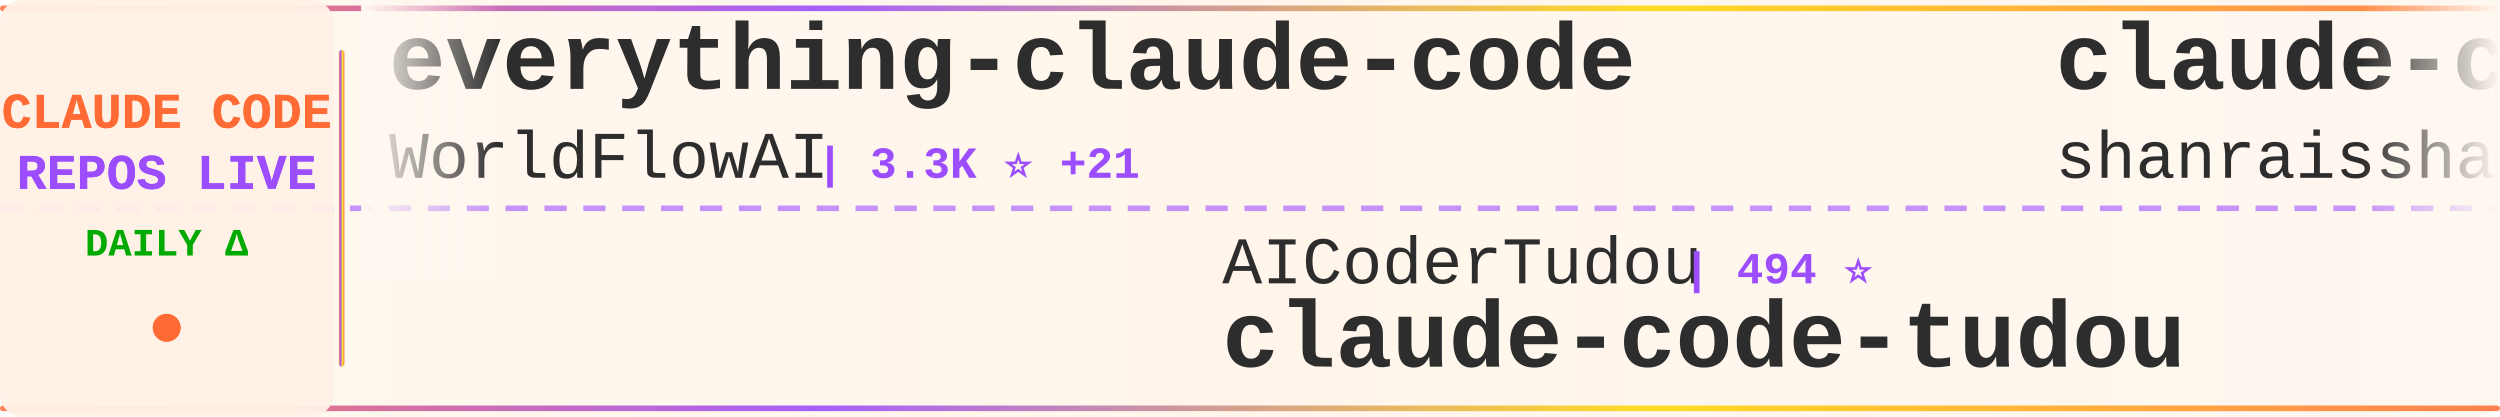
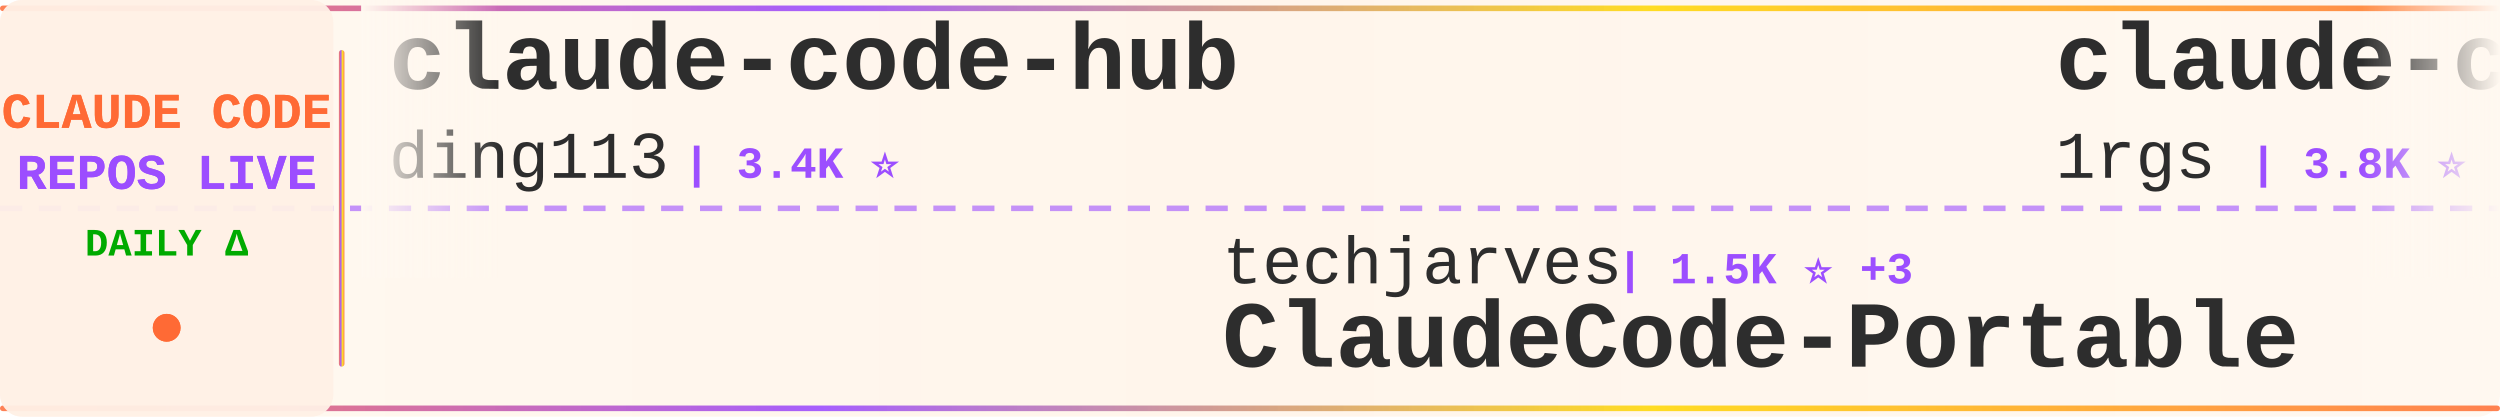
<svg xmlns="http://www.w3.org/2000/svg" width="900" height="150">
  <defs>
    <linearGradient id="tickerBg" x1="0%" y1="0%" x2="100%" y2="0%">
      <stop offset="0%" style="stop-color:#fff8f0;stop-opacity:0.98" />
      <stop offset="50%" style="stop-color:#fff5eb;stop-opacity:1" />
      <stop offset="100%" style="stop-color:#fff8f0;stop-opacity:0.98" />
    </linearGradient>
    <linearGradient id="borderGrad" x1="0%" y1="0%" x2="100%" y2="0%">
      <stop offset="0%" style="stop-color:#FF6B35;stop-opacity:0.85">
        <animate attributeName="stop-opacity" values="0.85;1;0.85" dur="2s" repeatCount="indefinite" />
      </stop>
      <stop offset="33%" style="stop-color:#9C4EFF;stop-opacity:0.9">
        <animate attributeName="stop-opacity" values="0.9;1;0.9" dur="2.2s" repeatCount="indefinite" />
      </stop>
      <stop offset="66%" style="stop-color:#FFD700;stop-opacity:0.85">
        <animate attributeName="stop-opacity" values="0.85;1;0.85" dur="1.8s" repeatCount="indefinite" />
      </stop>
      <stop offset="100%" style="stop-color:#FF6B35;stop-opacity:0.85">
        <animate attributeName="stop-opacity" values="0.85;1;0.85" dur="2s" repeatCount="indefinite" />
      </stop>
    </linearGradient>
    <filter id="textGlow">
      <feGaussianBlur stdDeviation="0.15" result="coloredBlur" />
      <feMerge>
        <feMergeNode in="coloredBlur" />
        <feMergeNode in="SourceGraphic" />
      </feMerge>
    </filter>
    <filter id="metricGlow">
      <feGaussianBlur stdDeviation="0.2" result="coloredBlur" />
      <feMerge>
        <feMergeNode in="coloredBlur" />
        <feMergeNode in="SourceGraphic" />
      </feMerge>
    </filter>
    <linearGradient id="leftFade" x1="0%" y1="0%" x2="100%" y2="0%">
      <stop offset="0%" style="stop-color:#fff8f0;stop-opacity:1" />
      <stop offset="100%" style="stop-color:#fff8f0;stop-opacity:0" />
    </linearGradient>
    <linearGradient id="rightFade" x1="0%" y1="0%" x2="100%" y2="0%">
      <stop offset="0%" style="stop-color:#fff8f0;stop-opacity:0" />
      <stop offset="100%" style="stop-color:#fff8f0;stop-opacity:1" />
    </linearGradient>
  </defs>
  <rect width="900" height="150" fill="url(#tickerBg)" rx="8" />
  <rect x="0" y="2" width="900" height="2" fill="url(#borderGrad)" rx="1" />
  <rect x="0" y="146" width="900" height="2" fill="url(#borderGrad)" rx="1" />
  <line x1="0" y1="75" x2="900" y2="75" stroke="#9C4EFF" stroke-width="2" stroke-dasharray="8 6" opacity="0.6" />
  <rect x="0" y="0" width="120" height="150" fill="#fff0e6" opacity="0.95" rx="8" />
  <text x="60" y="46" font-family="'Courier New', monospace" font-size="18" font-weight="bold" fill="#FF6B35" text-anchor="middle" filter="url(#textGlow)">
    CLAUDE CODE
  </text>
  <text x="60" y="68" font-family="'Courier New', monospace" font-size="18" font-weight="bold" fill="#9C4EFF" text-anchor="middle" filter="url(#textGlow)">
    REPOS LIVE
  </text>
  <text x="60" y="92" font-family="'Courier New', monospace" font-size="14" font-weight="bold" fill="#00aa00" text-anchor="middle">
    DAILY Δ
  </text>
  <circle cx="60" cy="118" r="5" fill="#FF6B35" filter="url(#metricGlow)">
    <animate attributeName="r" values="4;6;4" dur="1.5s" repeatCount="indefinite" />
    <animate attributeName="opacity" values="0.6;1;0.6" dur="1.5s" repeatCount="indefinite" />
  </circle>
  <rect x="122" y="18" width="2" height="114" fill="url(#borderGrad)" rx="1" />
  <clipPath id="tickerClip">
    <rect x="130" y="0" width="770" height="150" />
  </clipPath>
  <g clip-path="url(#tickerClip)">
    <g id="tickerItems">
      <animateTransform attributeName="transform" attributeType="XML" type="translate" from="0 0" to="-3000 0" dur="54s" repeatCount="indefinite" />
      <g transform="translate(0, 0)">
-         <text x="140" y="32" font-family="'Courier New', monospace" font-size="34" font-weight="bold" fill="#2d2d2d">everything-claude-code</text>
-         <text x="140" y="64" font-family="'Courier New', monospace" font-size="24" font-weight="normal" fill="#2d2d2d" opacity="1.0">WorldFlowAI</text>
-         <text x="294" y="64" font-family="'Courier New', monospace" font-size="16" font-weight="bold" fill="#9C4EFF"> | 3.3K ⭐ +21</text>
+         <text x="140" y="32" font-family="'Courier New', monospace" font-size="34" font-weight="bold" fill="#2d2d2d">claude-code-hub</text>
+         <text x="140" y="64" font-family="'Courier New', monospace" font-size="24" font-weight="normal" fill="#2d2d2d" opacity="1.0">ding113</text>
+         <text x="246" y="64" font-family="'Courier New', monospace" font-size="16" font-weight="bold" fill="#9C4EFF"> | 3.4K ⭐</text>
      </g>
      <g transform="translate(300, 0)">
-         <text x="140" y="102" font-family="'Courier New', monospace" font-size="24" font-weight="normal" fill="#2d2d2d" opacity="1.0">AICoderTudou</text>
-         <text x="306" y="102" font-family="'Courier New', monospace" font-size="16" font-weight="bold" fill="#9C4EFF"> | 494 ⭐</text>
-         <text x="140" y="132" font-family="'Courier New', monospace" font-size="34" font-weight="bold" fill="#2d2d2d">claude-code-tudou</text>
+         <text x="140" y="102" font-family="'Courier New', monospace" font-size="24" font-weight="normal" fill="#2d2d2d" opacity="1.0">techjarves</text>
+         <text x="282" y="102" font-family="'Courier New', monospace" font-size="16" font-weight="bold" fill="#9C4EFF"> | 1.5K ⭐ +3</text>
+         <text x="140" y="132" font-family="'Courier New', monospace" font-size="34" font-weight="bold" fill="#2d2d2d">ClaudeCode-Portable</text>
      </g>
      <g transform="translate(600, 0)">
-         <text x="140" y="32" font-family="'Courier New', monospace" font-size="34" font-weight="bold" fill="#2d2d2d">claude-code-best-practic...</text>
-         <text x="140" y="64" font-family="'Courier New', monospace" font-size="24" font-weight="normal" fill="#2d2d2d" opacity="1.0">shanraisshan</text>
-         <text x="306" y="64" font-family="'Courier New', monospace" font-size="16" font-weight="bold" fill="#9C4EFF"> | 66.1K ⭐ +3</text>
+         <text x="140" y="32" font-family="'Courier New', monospace" font-size="34" font-weight="bold" fill="#2d2d2d">claude-code-proxy</text>
+         <text x="140" y="64" font-family="'Courier New', monospace" font-size="24" font-weight="normal" fill="#2d2d2d" opacity="1.0">1rgs</text>
+         <text x="210" y="64" font-family="'Courier New', monospace" font-size="16" font-weight="bold" fill="#9C4EFF"> | 3.8K ⭐</text>
      </g>
      <g transform="translate(900, 0)">
-         <text x="140" y="102" font-family="'Courier New', monospace" font-size="24" font-weight="normal" fill="#2d2d2d" opacity="1.0">nicedreamzapp</text>
-         <text x="318" y="102" font-family="'Courier New', monospace" font-size="16" font-weight="bold" fill="#9C4EFF"> | 3.3K ⭐ +1</text>
-         <text x="140" y="132" font-family="'Courier New', monospace" font-size="34" font-weight="bold" fill="#2d2d2d">claude-code-local</text>
-       </g>
-       <g transform="translate(1200, 0)">
-         <text x="140" y="32" font-family="'Courier New', monospace" font-size="34" font-weight="bold" fill="#2d2d2d">claude-code-analysis</text>
-         <text x="140" y="64" font-family="'Courier New', monospace" font-size="24" font-weight="normal" fill="#2d2d2d" opacity="1.0">liuup</text>
-         <text x="222" y="64" font-family="'Courier New', monospace" font-size="16" font-weight="bold" fill="#9C4EFF"> | 3.9K ⭐ +1</text>
-       </g>
-       <g transform="translate(1500, 0)">
-         <text x="140" y="102" font-family="'Courier New', monospace" font-size="24" font-weight="normal" fill="#2d2d2d" opacity="1.0">ChinaSiro</text>
-         <text x="270" y="102" font-family="'Courier New', monospace" font-size="16" font-weight="bold" fill="#9C4EFF"> | 9.7K ⭐</text>
-         <text x="140" y="132" font-family="'Courier New', monospace" font-size="34" font-weight="bold" fill="#2d2d2d">claude-code-sourcemap</text>
-       </g>
-       <g transform="translate(1800, 0)">
-         <text x="140" y="32" font-family="'Courier New', monospace" font-size="34" font-weight="bold" fill="#2d2d2d">claude-code-showcase</text>
-         <text x="140" y="64" font-family="'Courier New', monospace" font-size="24" font-weight="normal" fill="#2d2d2d" opacity="1.0">ChrisWiles</text>
-         <text x="282" y="64" font-family="'Courier New', monospace" font-size="16" font-weight="bold" fill="#9C4EFF"> | 6.1K ⭐</text>
-       </g>
-       <g transform="translate(2100, 0)">
-         <text x="140" y="102" font-family="'Courier New', monospace" font-size="24" font-weight="normal" fill="#2d2d2d" opacity="1.0">Windy3f3f3f3f</text>
-         <text x="318" y="102" font-family="'Courier New', monospace" font-size="16" font-weight="bold" fill="#9C4EFF"> | 2.7K ⭐ +1</text>
-         <text x="140" y="132" font-family="'Courier New', monospace" font-size="34" font-weight="bold" fill="#2d2d2d">claude-code-from-scratch</text>
-       </g>
-       <g transform="translate(2400, 0)">
-         <text x="140" y="32" font-family="'Courier New', monospace" font-size="34" font-weight="bold" fill="#2d2d2d">claude-code-book</text>
-         <text x="140" y="64" font-family="'Courier New', monospace" font-size="24" font-weight="normal" fill="#2d2d2d" opacity="1.0">lintsinghua</text>
-         <text x="294" y="64" font-family="'Courier New', monospace" font-size="16" font-weight="bold" fill="#9C4EFF"> | 4.3K ⭐ +1</text>
-       </g>
-       <g transform="translate(2700, 0)">
        <text x="140" y="102" font-family="'Courier New', monospace" font-size="24" font-weight="normal" fill="#2d2d2d" opacity="1.0">fazxes</text>
        <text x="234" y="102" font-family="'Courier New', monospace" font-size="16" font-weight="bold" fill="#9C4EFF"> | 242 ⭐</text>
        <text x="140" y="132" font-family="'Courier New', monospace" font-size="34" font-weight="bold" fill="#2d2d2d">Claude-code</text>
      </g>
+       <g transform="translate(1200, 0)">
+         <text x="140" y="32" font-family="'Courier New', monospace" font-size="34" font-weight="bold" fill="#2d2d2d">Claude-Code</text>
+         <text x="140" y="64" font-family="'Courier New', monospace" font-size="24" font-weight="normal" fill="#2d2d2d" opacity="1.0">OrcaWhisper</text>
+         <text x="294" y="64" font-family="'Courier New', monospace" font-size="16" font-weight="bold" fill="#9C4EFF"> | 99 ⭐</text>
+       </g>
+       <g transform="translate(1500, 0)">
+         <text x="140" y="102" font-family="'Courier New', monospace" font-size="24" font-weight="normal" fill="#2d2d2d" opacity="1.0">VILA-Lab</text>
+         <text x="258" y="102" font-family="'Courier New', monospace" font-size="16" font-weight="bold" fill="#9C4EFF"> | 2.1K ⭐</text>
+         <text x="140" y="132" font-family="'Courier New', monospace" font-size="34" font-weight="bold" fill="#2d2d2d">Dive-into-Claude-Code</text>
+       </g>
+       <g transform="translate(1800, 0)">
+         <text x="140" y="32" font-family="'Courier New', monospace" font-size="34" font-weight="bold" fill="#2d2d2d">Claude-Code-Game-Studios</text>
+         <text x="140" y="64" font-family="'Courier New', monospace" font-size="24" font-weight="normal" fill="#2d2d2d" opacity="1.0">Donchitos</text>
+         <text x="270" y="64" font-family="'Courier New', monospace" font-size="16" font-weight="bold" fill="#9C4EFF"> | 25.3K ⭐ +5</text>
+       </g>
+       <g transform="translate(2100, 0)">
+         <text x="140" y="102" font-family="'Courier New', monospace" font-size="24" font-weight="normal" fill="#2d2d2d" opacity="1.0">musistudio</text>
+         <text x="282" y="102" font-family="'Courier New', monospace" font-size="16" font-weight="bold" fill="#9C4EFF"> | 37.3K ⭐ +3</text>
+         <text x="140" y="132" font-family="'Courier New', monospace" font-size="34" font-weight="bold" fill="#2d2d2d">claude-code-router</text>
+       </g>
+       <g transform="translate(2400, 0)">
+         <text x="140" y="32" font-family="'Courier New', monospace" font-size="34" font-weight="bold" fill="#2d2d2d">claude-code-templates</text>
+         <text x="140" y="64" font-family="'Courier New', monospace" font-size="24" font-weight="normal" fill="#2d2d2d" opacity="1.0">davila7</text>
+         <text x="246" y="64" font-family="'Courier New', monospace" font-size="16" font-weight="bold" fill="#9C4EFF"> | 30.9K ⭐ +4</text>
+       </g>
+       <g transform="translate(2700, 0)">
+         <text x="140" y="102" font-family="'Courier New', monospace" font-size="24" font-weight="normal" fill="#2d2d2d" opacity="1.0">asgeirtj</text>
+         <text x="258" y="102" font-family="'Courier New', monospace" font-size="16" font-weight="bold" fill="#9C4EFF"> | 67.9K ⭐ +36</text>
+         <text x="140" y="132" font-family="'Courier New', monospace" font-size="34" font-weight="bold" fill="#2d2d2d">system_prompts_leaks</text>
+       </g>
      <g transform="translate(3000, 0)">
-         <text x="140" y="32" font-family="'Courier New', monospace" font-size="34" font-weight="bold" fill="#2d2d2d">everything-claude-code</text>
-         <text x="140" y="64" font-family="'Courier New', monospace" font-size="24" font-weight="normal" fill="#2d2d2d" opacity="1.0">WorldFlowAI</text>
-         <text x="294" y="64" font-family="'Courier New', monospace" font-size="16" font-weight="bold" fill="#9C4EFF"> | 3.3K ⭐ +21</text>
+         <text x="140" y="32" font-family="'Courier New', monospace" font-size="34" font-weight="bold" fill="#2d2d2d">claude-code-hub</text>
+         <text x="140" y="64" font-family="'Courier New', monospace" font-size="24" font-weight="normal" fill="#2d2d2d" opacity="1.0">ding113</text>
+         <text x="246" y="64" font-family="'Courier New', monospace" font-size="16" font-weight="bold" fill="#9C4EFF"> | 3.4K ⭐</text>
      </g>
      <g transform="translate(3300, 0)">
-         <text x="140" y="102" font-family="'Courier New', monospace" font-size="24" font-weight="normal" fill="#2d2d2d" opacity="1.0">AICoderTudou</text>
-         <text x="306" y="102" font-family="'Courier New', monospace" font-size="16" font-weight="bold" fill="#9C4EFF"> | 494 ⭐</text>
-         <text x="140" y="132" font-family="'Courier New', monospace" font-size="34" font-weight="bold" fill="#2d2d2d">claude-code-tudou</text>
+         <text x="140" y="102" font-family="'Courier New', monospace" font-size="24" font-weight="normal" fill="#2d2d2d" opacity="1.0">techjarves</text>
+         <text x="282" y="102" font-family="'Courier New', monospace" font-size="16" font-weight="bold" fill="#9C4EFF"> | 1.5K ⭐ +3</text>
+         <text x="140" y="132" font-family="'Courier New', monospace" font-size="34" font-weight="bold" fill="#2d2d2d">ClaudeCode-Portable</text>
      </g>
      <g transform="translate(3600, 0)">
-         <text x="140" y="32" font-family="'Courier New', monospace" font-size="34" font-weight="bold" fill="#2d2d2d">claude-code-best-practic...</text>
-         <text x="140" y="64" font-family="'Courier New', monospace" font-size="24" font-weight="normal" fill="#2d2d2d" opacity="1.0">shanraisshan</text>
-         <text x="306" y="64" font-family="'Courier New', monospace" font-size="16" font-weight="bold" fill="#9C4EFF"> | 66.1K ⭐ +3</text>
+         <text x="140" y="32" font-family="'Courier New', monospace" font-size="34" font-weight="bold" fill="#2d2d2d">claude-code-proxy</text>
+         <text x="140" y="64" font-family="'Courier New', monospace" font-size="24" font-weight="normal" fill="#2d2d2d" opacity="1.0">1rgs</text>
+         <text x="210" y="64" font-family="'Courier New', monospace" font-size="16" font-weight="bold" fill="#9C4EFF"> | 3.8K ⭐</text>
      </g>
      <g transform="translate(3900, 0)">
-         <text x="140" y="102" font-family="'Courier New', monospace" font-size="24" font-weight="normal" fill="#2d2d2d" opacity="1.0">nicedreamzapp</text>
-         <text x="318" y="102" font-family="'Courier New', monospace" font-size="16" font-weight="bold" fill="#9C4EFF"> | 3.3K ⭐ +1</text>
-         <text x="140" y="132" font-family="'Courier New', monospace" font-size="34" font-weight="bold" fill="#2d2d2d">claude-code-local</text>
+         <text x="140" y="102" font-family="'Courier New', monospace" font-size="24" font-weight="normal" fill="#2d2d2d" opacity="1.0">fazxes</text>
+         <text x="234" y="102" font-family="'Courier New', monospace" font-size="16" font-weight="bold" fill="#9C4EFF"> | 242 ⭐</text>
+         <text x="140" y="132" font-family="'Courier New', monospace" font-size="34" font-weight="bold" fill="#2d2d2d">Claude-code</text>
      </g>
    </g>
  </g>
  <rect x="130" y="0" width="50" height="100" fill="url(#leftFade)" />
  <rect x="850" y="0" width="50" height="100" fill="url(#rightFade)" />
</svg>
